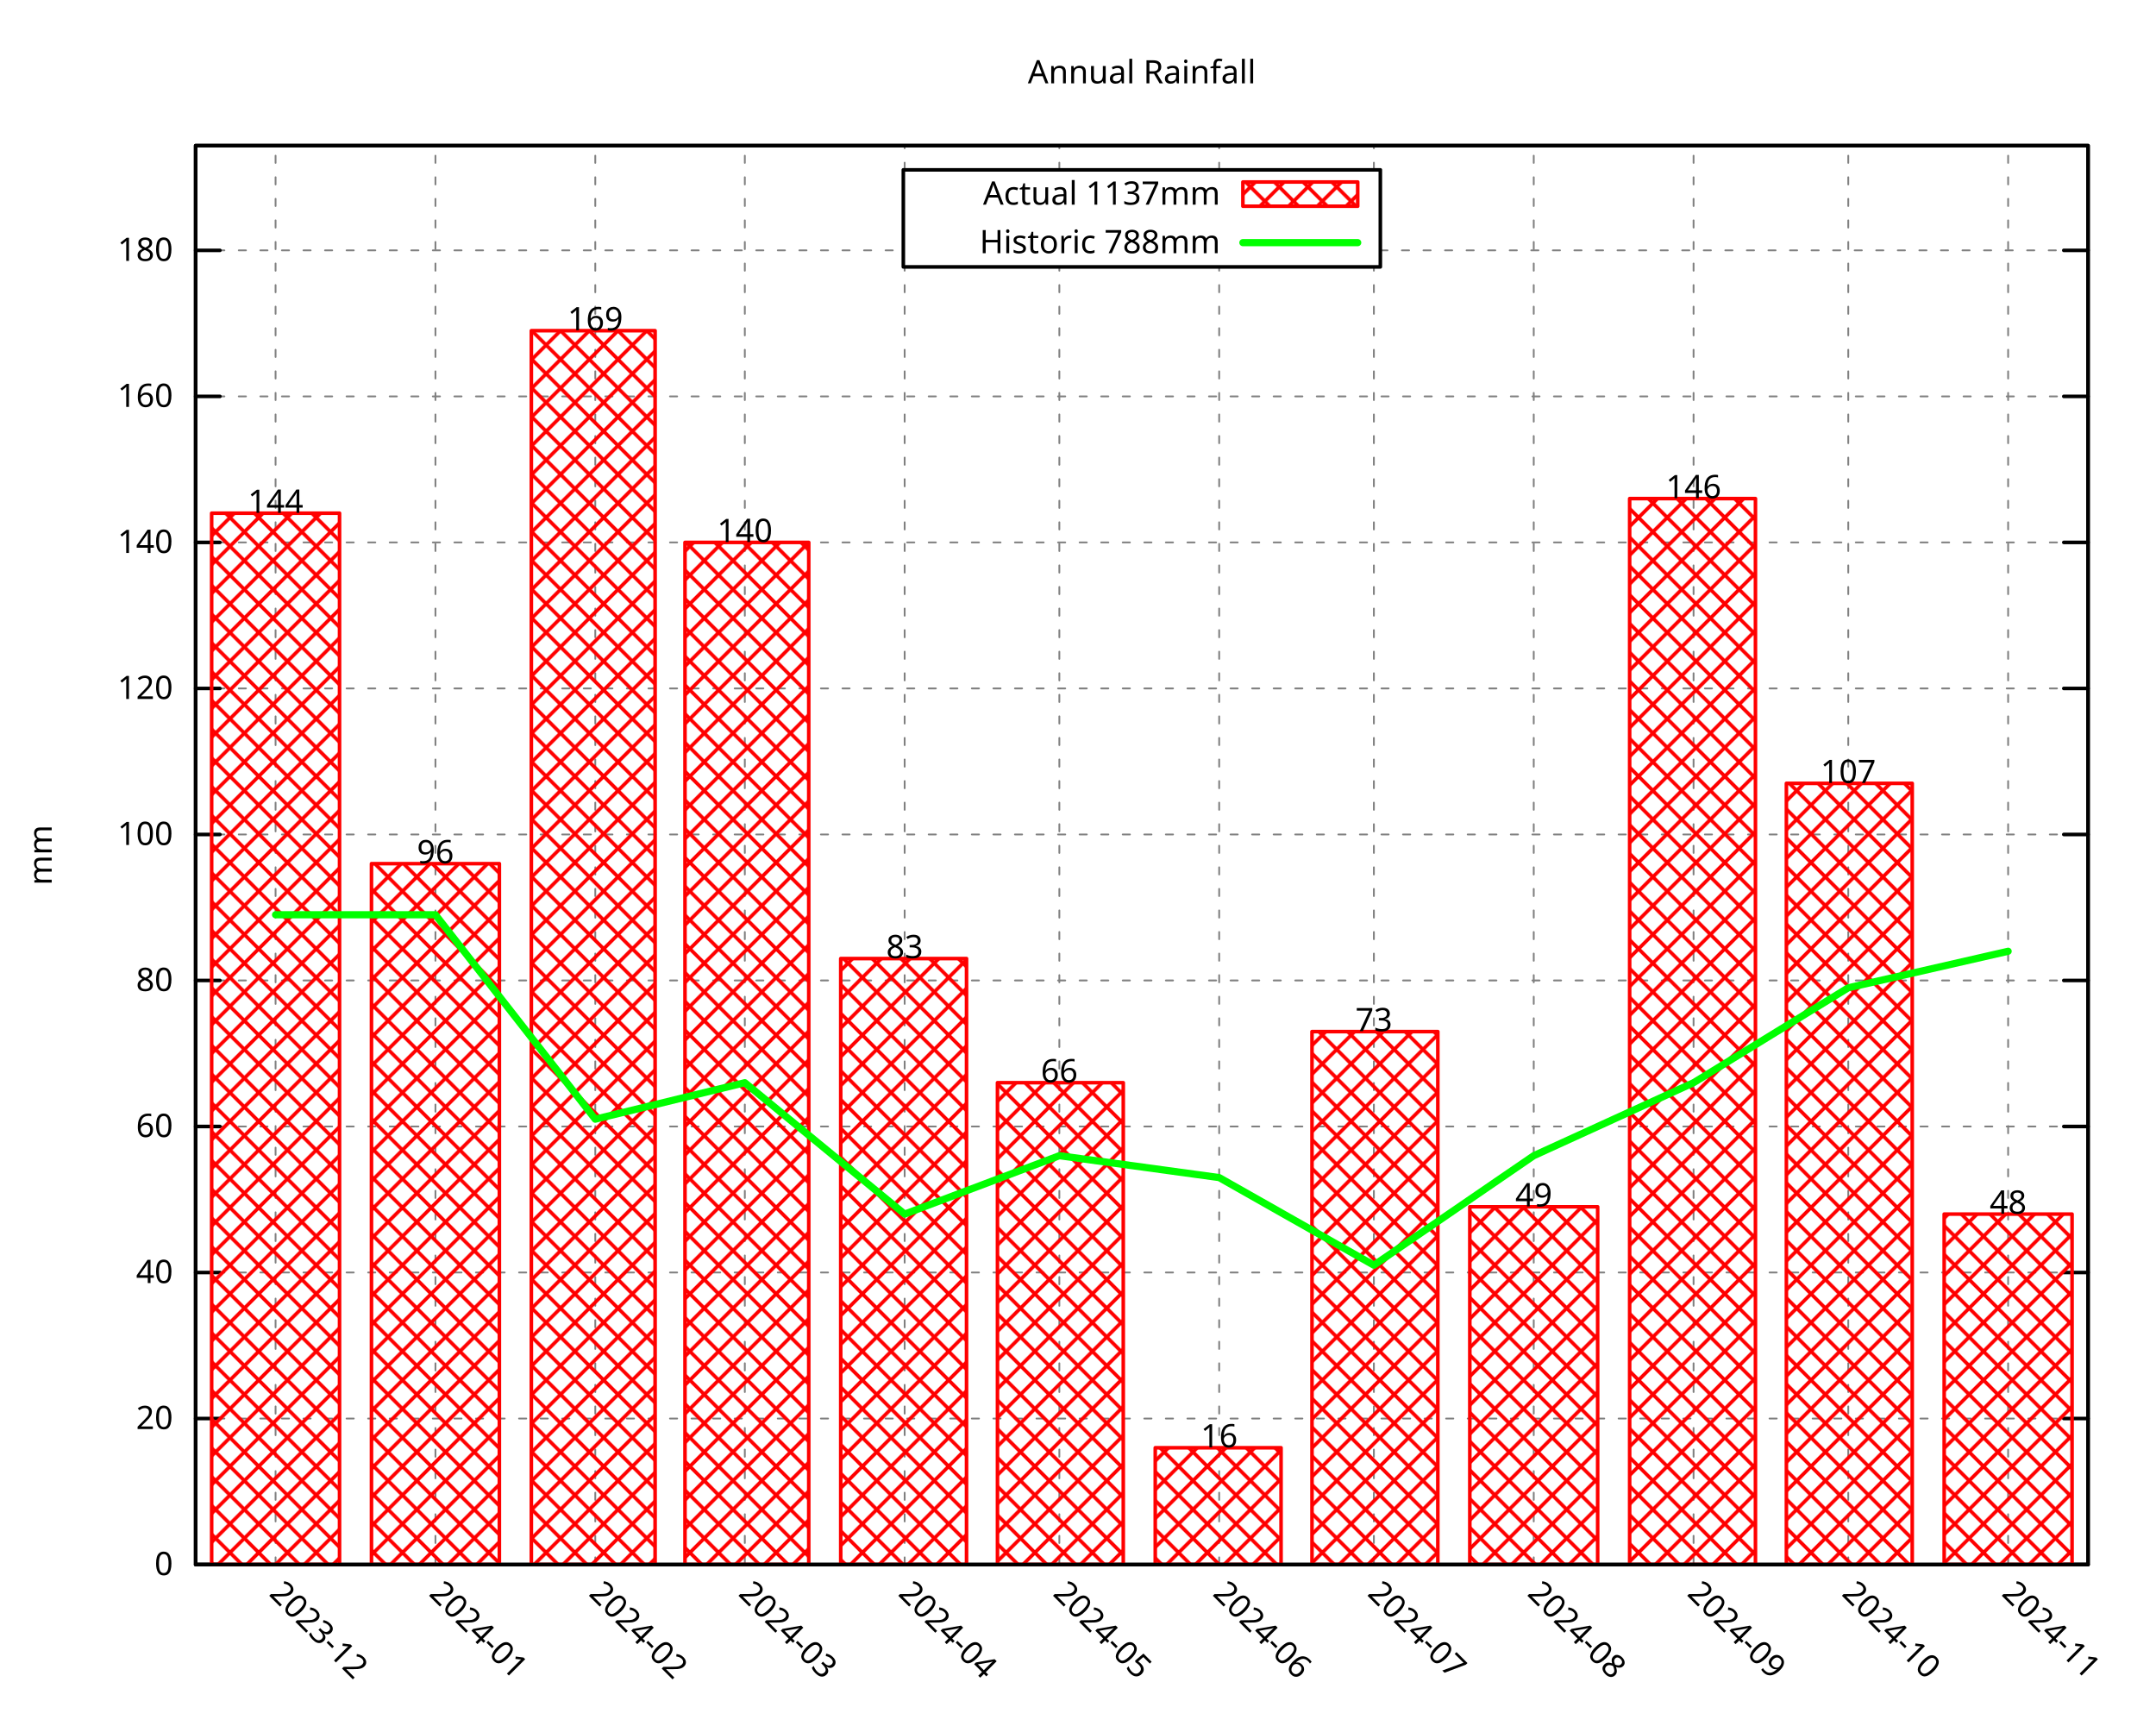
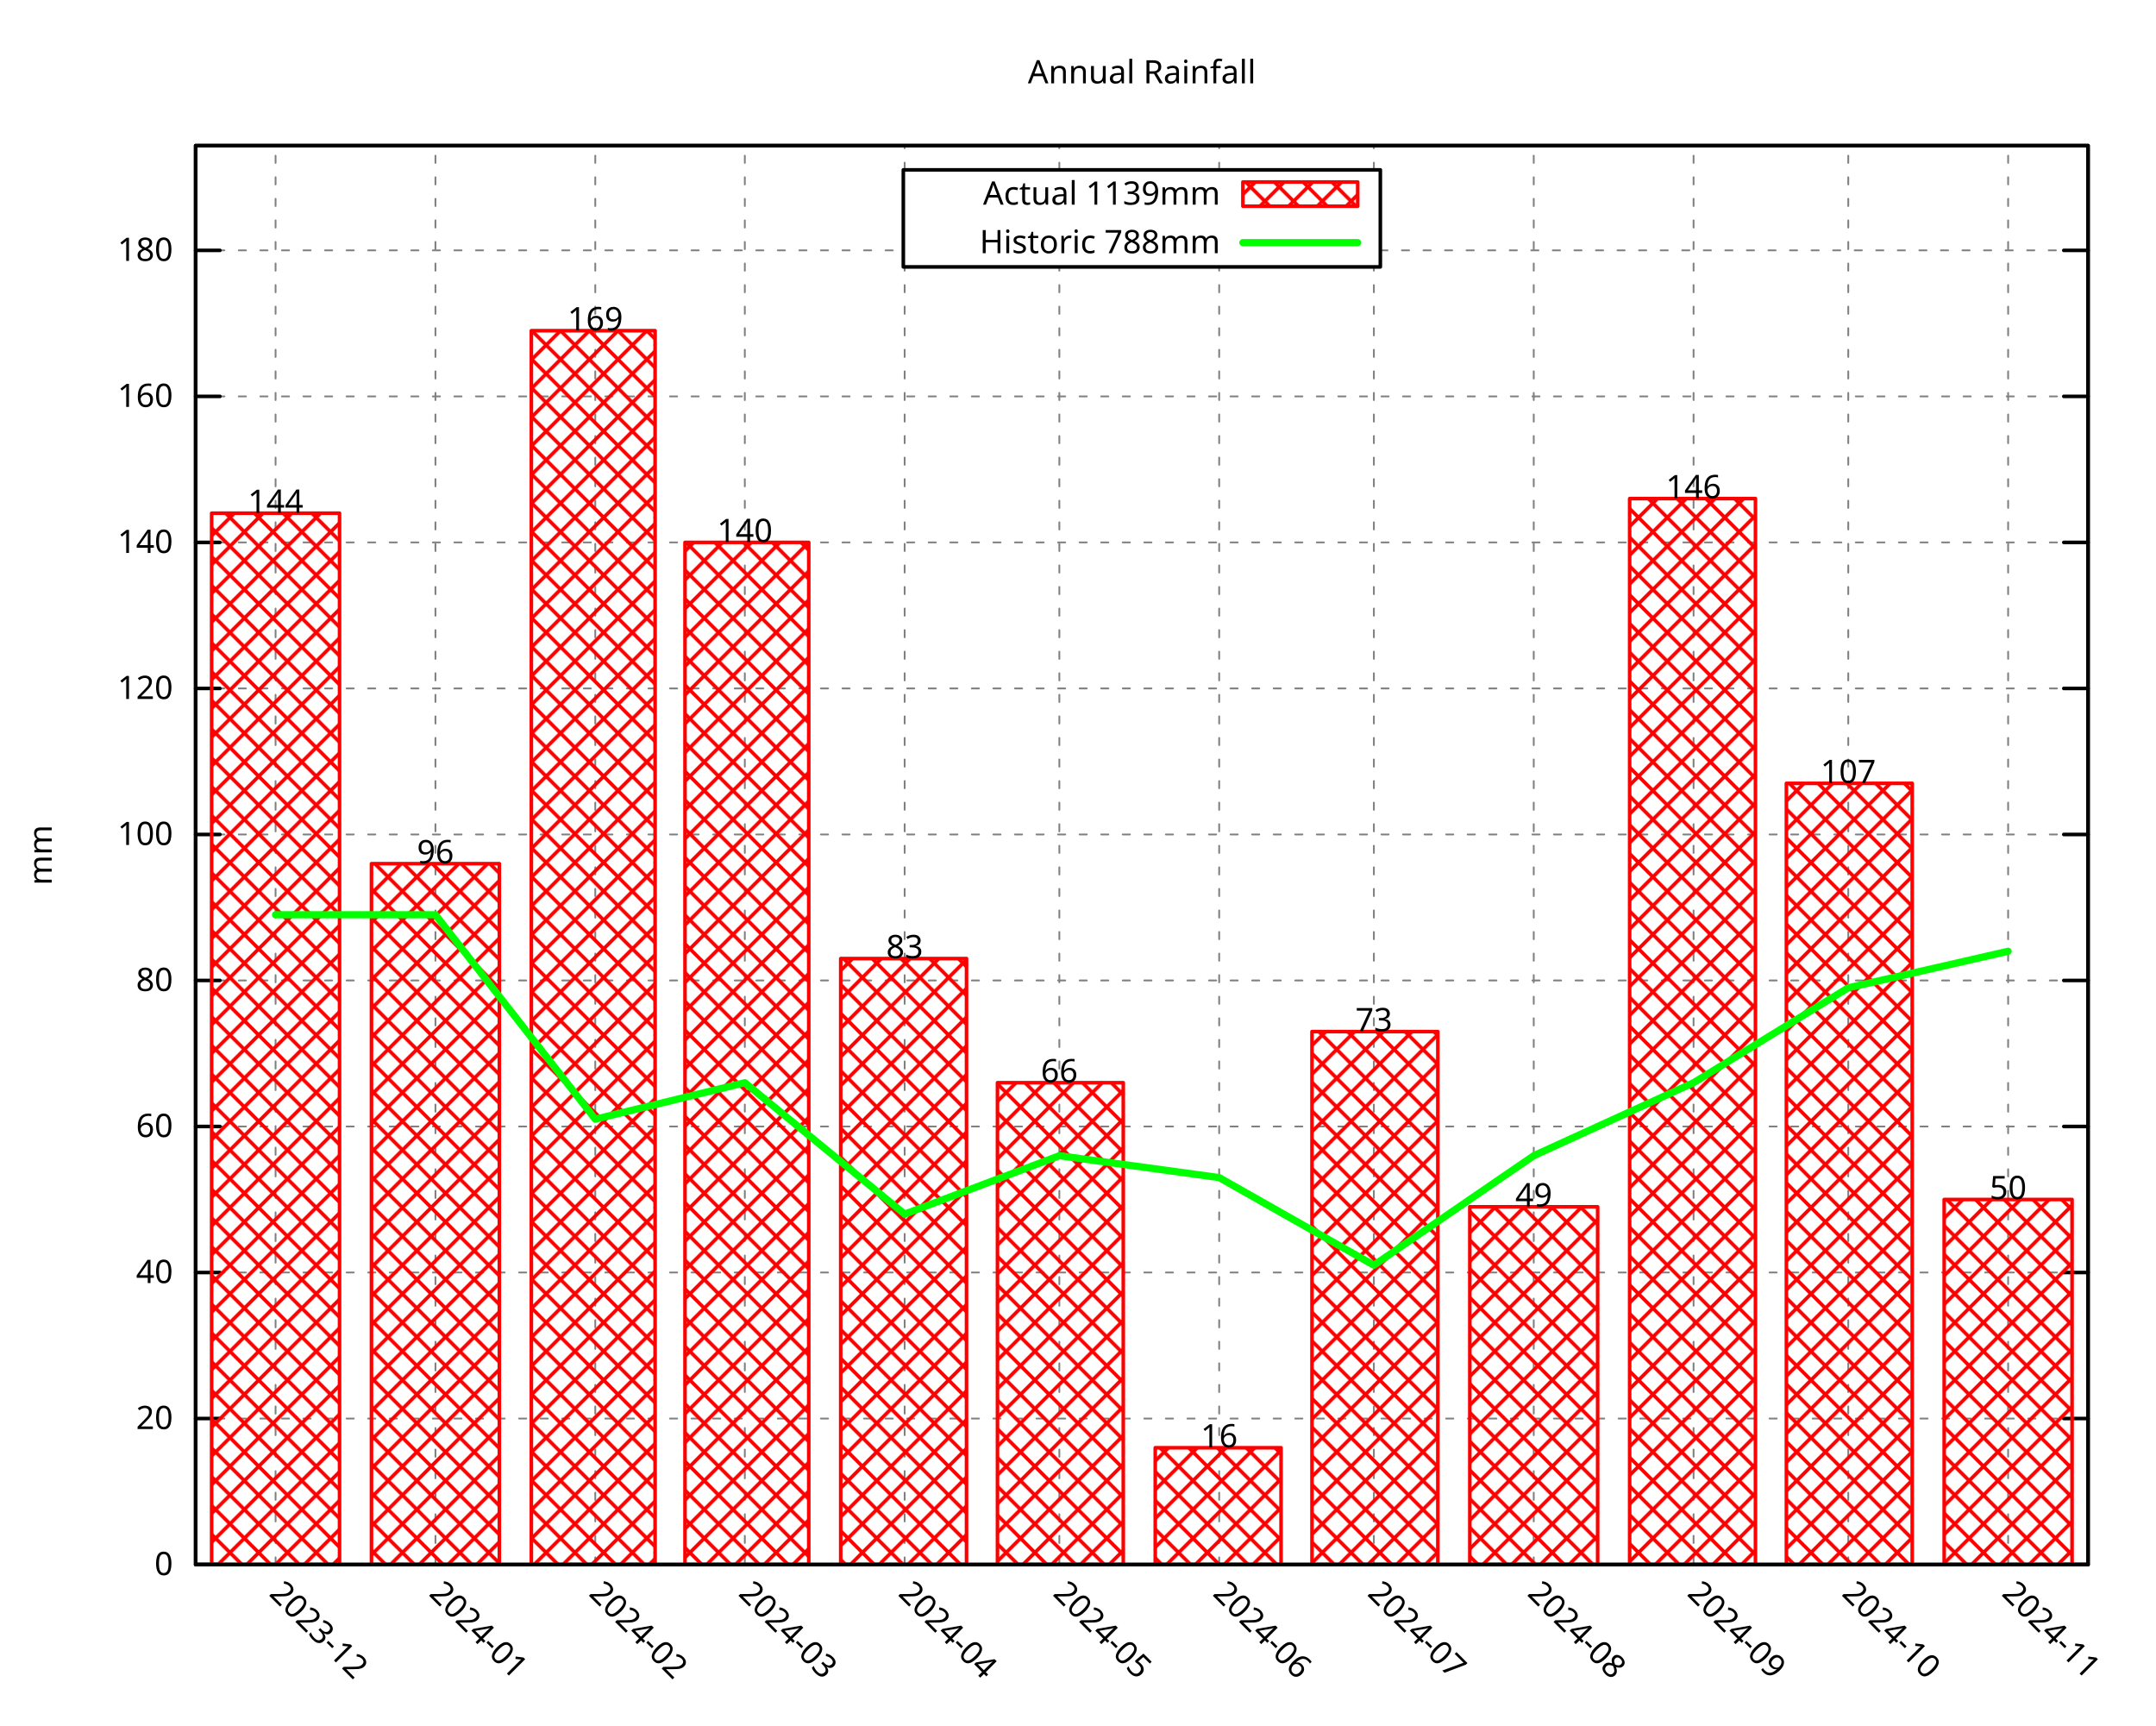
<svg xmlns="http://www.w3.org/2000/svg" xmlns:xlink="http://www.w3.org/1999/xlink" width="600" height="480" viewBox="0 0 600 480">
  <g id="gnuplot_canvas">
    <rect x="0" y="0" width="600" height="480" fill="none" />
    <defs>
      <circle id="gpDot" r="0.5" stroke-width="0.5" stroke="currentColor" />
      <path id="gpPt0" stroke-width="0.296" stroke="currentColor" d="M-1,0 h2 M0,-1 v2" />
      <path id="gpPt1" stroke-width="0.296" stroke="currentColor" d="M-1,-1 L1,1 M1,-1 L-1,1" />
      <path id="gpPt2" stroke-width="0.296" stroke="currentColor" d="M-1,0 L1,0 M0,-1 L0,1 M-1,-1 L1,1 M-1,1 L1,-1" />
      <rect id="gpPt3" stroke-width="0.296" stroke="currentColor" x="-1" y="-1" width="2" height="2" />
      <rect id="gpPt4" stroke-width="0.296" stroke="currentColor" fill="currentColor" x="-1" y="-1" width="2" height="2" />
      <circle id="gpPt5" stroke-width="0.296" stroke="currentColor" cx="0" cy="0" r="1" />
      <use xlink:href="#gpPt5" id="gpPt6" fill="currentColor" stroke="none" />
      <path id="gpPt7" stroke-width="0.296" stroke="currentColor" d="M0,-1.33 L-1.33,0.67 L1.33,0.67 z" />
      <use xlink:href="#gpPt7" id="gpPt8" fill="currentColor" stroke="none" />
      <use xlink:href="#gpPt7" id="gpPt9" stroke="currentColor" transform="rotate(180)" />
      <use xlink:href="#gpPt9" id="gpPt10" fill="currentColor" stroke="none" />
      <use xlink:href="#gpPt3" id="gpPt11" stroke="currentColor" transform="rotate(45)" />
      <use xlink:href="#gpPt11" id="gpPt12" fill="currentColor" stroke="none" />
      <path id="gpPt13" stroke-width="0.296" stroke="currentColor" d="M0,1.330 L1.265,0.411 L0.782,-1.067 L-0.782,-1.076 L-1.265,0.411 z" />
      <use xlink:href="#gpPt13" id="gpPt14" fill="currentColor" stroke="none" />
      <filter id="textbox" filterUnits="objectBoundingBox" x="0" y="0" height="1" width="1">
        <feFlood flood-color="white" flood-opacity="1" result="bgnd" />
        <feComposite in="SourceGraphic" in2="bgnd" operator="atop" />
      </filter>
      <filter id="greybox" filterUnits="objectBoundingBox" x="0" y="0" height="1" width="1">
        <feFlood flood-color="lightgrey" flood-opacity="1" result="grey" />
        <feComposite in="SourceGraphic" in2="grey" operator="atop" />
      </filter>
    </defs>
    <g fill="none" color="white" stroke="currentColor" stroke-width="1.00" stroke-linecap="round" stroke-linejoin="round">
</g>
    <g fill="none" color="black" stroke="currentColor" stroke-width="1.00" stroke-linecap="round" stroke-linejoin="round">
</g>
    <g fill="none" color="black" stroke="black" stroke-width="0.50" stroke-linecap="round" stroke-linejoin="round">
</g>
    <g fill="none" color="gray" stroke="currentColor" stroke-width="0.50" stroke-linecap="round" stroke-linejoin="round">
      <path stroke="gray" stroke-dasharray="2,4" class="gridline" d="M54.45,435.32 L581.09,435.32  " />
    </g>
    <g fill="none" color="gray" stroke="gray" stroke-width="1.00" stroke-linecap="round" stroke-linejoin="round">
</g>
    <g fill="none" color="black" stroke="currentColor" stroke-width="1.00" stroke-linecap="round" stroke-linejoin="round">
      <path stroke="black" d="M54.45,435.32 L61.20,435.32 M581.09,435.32 L574.34,435.32  " />
      <g transform="translate(48.15,438.25)" stroke="none" fill="black" font-family="Droid Sans" font-size="9.00" text-anchor="end">
        <text>
          <tspan font-family="Droid Sans"> 0</tspan>
        </text>
      </g>
    </g>
    <g fill="none" color="black" stroke="currentColor" stroke-width="1.00" stroke-linecap="round" stroke-linejoin="round">
</g>
    <g fill="none" color="black" stroke="black" stroke-width="0.50" stroke-linecap="round" stroke-linejoin="round">
</g>
    <g fill="none" color="gray" stroke="currentColor" stroke-width="0.50" stroke-linecap="round" stroke-linejoin="round">
      <path stroke="gray" stroke-dasharray="2,4" class="gridline" d="M54.45,394.69 L581.09,394.69  " />
    </g>
    <g fill="none" color="gray" stroke="gray" stroke-width="1.00" stroke-linecap="round" stroke-linejoin="round">
</g>
    <g fill="none" color="black" stroke="currentColor" stroke-width="1.00" stroke-linecap="round" stroke-linejoin="round">
      <path stroke="black" d="M54.45,394.69 L61.20,394.69 M581.09,394.69 L574.34,394.69  " />
      <g transform="translate(48.15,397.62)" stroke="none" fill="black" font-family="Droid Sans" font-size="9.00" text-anchor="end">
        <text>
          <tspan font-family="Droid Sans"> 20</tspan>
        </text>
      </g>
    </g>
    <g fill="none" color="black" stroke="currentColor" stroke-width="1.00" stroke-linecap="round" stroke-linejoin="round">
</g>
    <g fill="none" color="black" stroke="black" stroke-width="0.50" stroke-linecap="round" stroke-linejoin="round">
</g>
    <g fill="none" color="gray" stroke="currentColor" stroke-width="0.50" stroke-linecap="round" stroke-linejoin="round">
      <path stroke="gray" stroke-dasharray="2,4" class="gridline" d="M54.45,354.06 L581.09,354.06  " />
    </g>
    <g fill="none" color="gray" stroke="gray" stroke-width="1.00" stroke-linecap="round" stroke-linejoin="round">
</g>
    <g fill="none" color="black" stroke="currentColor" stroke-width="1.00" stroke-linecap="round" stroke-linejoin="round">
      <path stroke="black" d="M54.45,354.06 L61.20,354.06 M581.09,354.06 L574.34,354.06  " />
      <g transform="translate(48.15,356.99)" stroke="none" fill="black" font-family="Droid Sans" font-size="9.00" text-anchor="end">
        <text>
          <tspan font-family="Droid Sans"> 40</tspan>
        </text>
      </g>
    </g>
    <g fill="none" color="black" stroke="currentColor" stroke-width="1.00" stroke-linecap="round" stroke-linejoin="round">
</g>
    <g fill="none" color="black" stroke="black" stroke-width="0.50" stroke-linecap="round" stroke-linejoin="round">
</g>
    <g fill="none" color="gray" stroke="currentColor" stroke-width="0.50" stroke-linecap="round" stroke-linejoin="round">
      <path stroke="gray" stroke-dasharray="2,4" class="gridline" d="M54.45,313.43 L581.09,313.43  " />
    </g>
    <g fill="none" color="gray" stroke="gray" stroke-width="1.00" stroke-linecap="round" stroke-linejoin="round">
</g>
    <g fill="none" color="black" stroke="currentColor" stroke-width="1.00" stroke-linecap="round" stroke-linejoin="round">
      <path stroke="black" d="M54.45,313.43 L61.20,313.43 M581.09,313.43 L574.34,313.43  " />
      <g transform="translate(48.15,316.36)" stroke="none" fill="black" font-family="Droid Sans" font-size="9.00" text-anchor="end">
        <text>
          <tspan font-family="Droid Sans"> 60</tspan>
        </text>
      </g>
    </g>
    <g fill="none" color="black" stroke="currentColor" stroke-width="1.00" stroke-linecap="round" stroke-linejoin="round">
</g>
    <g fill="none" color="black" stroke="black" stroke-width="0.50" stroke-linecap="round" stroke-linejoin="round">
</g>
    <g fill="none" color="gray" stroke="currentColor" stroke-width="0.50" stroke-linecap="round" stroke-linejoin="round">
      <path stroke="gray" stroke-dasharray="2,4" class="gridline" d="M54.45,272.80 L581.09,272.80  " />
    </g>
    <g fill="none" color="gray" stroke="gray" stroke-width="1.00" stroke-linecap="round" stroke-linejoin="round">
</g>
    <g fill="none" color="black" stroke="currentColor" stroke-width="1.00" stroke-linecap="round" stroke-linejoin="round">
      <path stroke="black" d="M54.45,272.80 L61.20,272.80 M581.09,272.80 L574.34,272.80  " />
      <g transform="translate(48.15,275.73)" stroke="none" fill="black" font-family="Droid Sans" font-size="9.00" text-anchor="end">
        <text>
          <tspan font-family="Droid Sans"> 80</tspan>
        </text>
      </g>
    </g>
    <g fill="none" color="black" stroke="currentColor" stroke-width="1.00" stroke-linecap="round" stroke-linejoin="round">
</g>
    <g fill="none" color="black" stroke="black" stroke-width="0.50" stroke-linecap="round" stroke-linejoin="round">
</g>
    <g fill="none" color="gray" stroke="currentColor" stroke-width="0.50" stroke-linecap="round" stroke-linejoin="round">
      <path stroke="gray" stroke-dasharray="2,4" class="gridline" d="M54.45,232.18 L581.09,232.18  " />
    </g>
    <g fill="none" color="gray" stroke="gray" stroke-width="1.00" stroke-linecap="round" stroke-linejoin="round">
</g>
    <g fill="none" color="black" stroke="currentColor" stroke-width="1.00" stroke-linecap="round" stroke-linejoin="round">
      <path stroke="black" d="M54.45,232.18 L61.20,232.18 M581.09,232.18 L574.34,232.18  " />
      <g transform="translate(48.15,235.11)" stroke="none" fill="black" font-family="Droid Sans" font-size="9.00" text-anchor="end">
        <text>
          <tspan font-family="Droid Sans"> 100</tspan>
        </text>
      </g>
    </g>
    <g fill="none" color="black" stroke="currentColor" stroke-width="1.00" stroke-linecap="round" stroke-linejoin="round">
</g>
    <g fill="none" color="black" stroke="black" stroke-width="0.50" stroke-linecap="round" stroke-linejoin="round">
</g>
    <g fill="none" color="gray" stroke="currentColor" stroke-width="0.50" stroke-linecap="round" stroke-linejoin="round">
      <path stroke="gray" stroke-dasharray="2,4" class="gridline" d="M54.45,191.55 L581.09,191.55  " />
    </g>
    <g fill="none" color="gray" stroke="gray" stroke-width="1.00" stroke-linecap="round" stroke-linejoin="round">
</g>
    <g fill="none" color="black" stroke="currentColor" stroke-width="1.00" stroke-linecap="round" stroke-linejoin="round">
      <path stroke="black" d="M54.45,191.55 L61.20,191.55 M581.09,191.55 L574.34,191.55  " />
      <g transform="translate(48.15,194.48)" stroke="none" fill="black" font-family="Droid Sans" font-size="9.00" text-anchor="end">
        <text>
          <tspan font-family="Droid Sans"> 120</tspan>
        </text>
      </g>
    </g>
    <g fill="none" color="black" stroke="currentColor" stroke-width="1.00" stroke-linecap="round" stroke-linejoin="round">
</g>
    <g fill="none" color="black" stroke="black" stroke-width="0.50" stroke-linecap="round" stroke-linejoin="round">
</g>
    <g fill="none" color="gray" stroke="currentColor" stroke-width="0.50" stroke-linecap="round" stroke-linejoin="round">
      <path stroke="gray" stroke-dasharray="2,4" class="gridline" d="M54.45,150.92 L581.09,150.92  " />
    </g>
    <g fill="none" color="gray" stroke="gray" stroke-width="1.00" stroke-linecap="round" stroke-linejoin="round">
</g>
    <g fill="none" color="black" stroke="currentColor" stroke-width="1.00" stroke-linecap="round" stroke-linejoin="round">
      <path stroke="black" d="M54.45,150.92 L61.20,150.92 M581.09,150.92 L574.34,150.92  " />
      <g transform="translate(48.15,153.85)" stroke="none" fill="black" font-family="Droid Sans" font-size="9.00" text-anchor="end">
        <text>
          <tspan font-family="Droid Sans"> 140</tspan>
        </text>
      </g>
    </g>
    <g fill="none" color="black" stroke="currentColor" stroke-width="1.00" stroke-linecap="round" stroke-linejoin="round">
</g>
    <g fill="none" color="black" stroke="black" stroke-width="0.50" stroke-linecap="round" stroke-linejoin="round">
</g>
    <g fill="none" color="gray" stroke="currentColor" stroke-width="0.50" stroke-linecap="round" stroke-linejoin="round">
      <path stroke="gray" stroke-dasharray="2,4" class="gridline" d="M54.45,110.29 L581.09,110.29  " />
    </g>
    <g fill="none" color="gray" stroke="gray" stroke-width="1.00" stroke-linecap="round" stroke-linejoin="round">
</g>
    <g fill="none" color="black" stroke="currentColor" stroke-width="1.00" stroke-linecap="round" stroke-linejoin="round">
      <path stroke="black" d="M54.45,110.29 L61.20,110.29 M581.09,110.29 L574.34,110.29  " />
      <g transform="translate(48.15,113.22)" stroke="none" fill="black" font-family="Droid Sans" font-size="9.00" text-anchor="end">
        <text>
          <tspan font-family="Droid Sans"> 160</tspan>
        </text>
      </g>
    </g>
    <g fill="none" color="black" stroke="currentColor" stroke-width="1.00" stroke-linecap="round" stroke-linejoin="round">
</g>
    <g fill="none" color="black" stroke="black" stroke-width="0.50" stroke-linecap="round" stroke-linejoin="round">
</g>
    <g fill="none" color="gray" stroke="currentColor" stroke-width="0.50" stroke-linecap="round" stroke-linejoin="round">
      <path stroke="gray" stroke-dasharray="2,4" class="gridline" d="M54.45,69.66 L251.39,69.66 M384.14,69.66 L581.09,69.66  " />
    </g>
    <g fill="none" color="gray" stroke="gray" stroke-width="1.00" stroke-linecap="round" stroke-linejoin="round">
</g>
    <g fill="none" color="black" stroke="currentColor" stroke-width="1.00" stroke-linecap="round" stroke-linejoin="round">
      <path stroke="black" d="M54.45,69.66 L61.20,69.66 M581.09,69.66 L574.34,69.66  " />
      <g transform="translate(48.15,72.59)" stroke="none" fill="black" font-family="Droid Sans" font-size="9.00" text-anchor="end">
        <text>
          <tspan font-family="Droid Sans"> 180</tspan>
        </text>
      </g>
    </g>
    <g fill="none" color="black" stroke="currentColor" stroke-width="1.00" stroke-linecap="round" stroke-linejoin="round">
</g>
    <g fill="none" color="black" stroke="black" stroke-width="0.50" stroke-linecap="round" stroke-linejoin="round">
</g>
    <g fill="none" color="gray" stroke="currentColor" stroke-width="0.50" stroke-linecap="round" stroke-linejoin="round">
      <path stroke="gray" stroke-dasharray="2,4" class="gridline" d="M76.69,435.32 L76.69,40.51  " />
    </g>
    <g fill="none" color="gray" stroke="gray" stroke-width="1.00" stroke-linecap="round" stroke-linejoin="round">
</g>
    <g fill="none" color="black" stroke="currentColor" stroke-width="1.00" stroke-linecap="round" stroke-linejoin="round">
      <path stroke="black" d="M76.69,435.32 M76.69,40.51  " />
      <g transform="translate(74.62,443.69) rotate(45.00)" stroke="none" fill="black" font-family="Droid Sans" font-size="9.00" text-anchor="start">
        <text>
          <tspan font-family="Droid Sans">2023-12</tspan>
        </text>
      </g>
    </g>
    <g fill="none" color="black" stroke="currentColor" stroke-width="1.00" stroke-linecap="round" stroke-linejoin="round">
</g>
    <g fill="none" color="black" stroke="black" stroke-width="0.50" stroke-linecap="round" stroke-linejoin="round">
</g>
    <g fill="none" color="gray" stroke="currentColor" stroke-width="0.50" stroke-linecap="round" stroke-linejoin="round">
      <path stroke="gray" stroke-dasharray="2,4" class="gridline" d="M121.18,435.32 L121.18,40.51  " />
    </g>
    <g fill="none" color="gray" stroke="gray" stroke-width="1.00" stroke-linecap="round" stroke-linejoin="round">
</g>
    <g fill="none" color="black" stroke="currentColor" stroke-width="1.00" stroke-linecap="round" stroke-linejoin="round">
      <path stroke="black" d="M121.18,435.32 M121.18,40.51  " />
      <g transform="translate(119.11,443.69) rotate(45.00)" stroke="none" fill="black" font-family="Droid Sans" font-size="9.00" text-anchor="start">
        <text>
          <tspan font-family="Droid Sans">2024-01</tspan>
        </text>
      </g>
    </g>
    <g fill="none" color="black" stroke="currentColor" stroke-width="1.00" stroke-linecap="round" stroke-linejoin="round">
</g>
    <g fill="none" color="black" stroke="black" stroke-width="0.50" stroke-linecap="round" stroke-linejoin="round">
</g>
    <g fill="none" color="gray" stroke="currentColor" stroke-width="0.50" stroke-linecap="round" stroke-linejoin="round">
      <path stroke="gray" stroke-dasharray="2,4" class="gridline" d="M165.66,435.32 L165.66,40.51  " />
    </g>
    <g fill="none" color="gray" stroke="gray" stroke-width="1.00" stroke-linecap="round" stroke-linejoin="round">
</g>
    <g fill="none" color="black" stroke="currentColor" stroke-width="1.00" stroke-linecap="round" stroke-linejoin="round">
      <path stroke="black" d="M165.66,435.32 M165.66,40.51  " />
      <g transform="translate(163.59,443.69) rotate(45.00)" stroke="none" fill="black" font-family="Droid Sans" font-size="9.00" text-anchor="start">
        <text>
          <tspan font-family="Droid Sans">2024-02</tspan>
        </text>
      </g>
    </g>
    <g fill="none" color="black" stroke="currentColor" stroke-width="1.00" stroke-linecap="round" stroke-linejoin="round">
</g>
    <g fill="none" color="black" stroke="black" stroke-width="0.50" stroke-linecap="round" stroke-linejoin="round">
</g>
    <g fill="none" color="gray" stroke="currentColor" stroke-width="0.50" stroke-linecap="round" stroke-linejoin="round">
      <path stroke="gray" stroke-dasharray="2,4" class="gridline" d="M207.28,435.32 L207.28,40.51  " />
    </g>
    <g fill="none" color="gray" stroke="gray" stroke-width="1.00" stroke-linecap="round" stroke-linejoin="round">
</g>
    <g fill="none" color="black" stroke="currentColor" stroke-width="1.00" stroke-linecap="round" stroke-linejoin="round">
      <path stroke="black" d="M207.28,435.32 M207.28,40.51  " />
      <g transform="translate(205.21,443.69) rotate(45.00)" stroke="none" fill="black" font-family="Droid Sans" font-size="9.00" text-anchor="start">
        <text>
          <tspan font-family="Droid Sans">2024-03</tspan>
        </text>
      </g>
    </g>
    <g fill="none" color="black" stroke="currentColor" stroke-width="1.00" stroke-linecap="round" stroke-linejoin="round">
</g>
    <g fill="none" color="black" stroke="black" stroke-width="0.50" stroke-linecap="round" stroke-linejoin="round">
</g>
    <g fill="none" color="gray" stroke="currentColor" stroke-width="0.50" stroke-linecap="round" stroke-linejoin="round">
      <path stroke="gray" stroke-dasharray="2,4" class="gridline" d="M251.76,435.32 L251.76,74.26 M251.76,47.26 L251.76,40.51  " />
    </g>
    <g fill="none" color="gray" stroke="gray" stroke-width="1.00" stroke-linecap="round" stroke-linejoin="round">
</g>
    <g fill="none" color="black" stroke="currentColor" stroke-width="1.00" stroke-linecap="round" stroke-linejoin="round">
      <path stroke="black" d="M251.76,435.32 M251.76,40.51  " />
      <g transform="translate(249.69,443.69) rotate(45.00)" stroke="none" fill="black" font-family="Droid Sans" font-size="9.00" text-anchor="start">
        <text>
          <tspan font-family="Droid Sans">2024-04</tspan>
        </text>
      </g>
    </g>
    <g fill="none" color="black" stroke="currentColor" stroke-width="1.00" stroke-linecap="round" stroke-linejoin="round">
</g>
    <g fill="none" color="black" stroke="black" stroke-width="0.50" stroke-linecap="round" stroke-linejoin="round">
</g>
    <g fill="none" color="gray" stroke="currentColor" stroke-width="0.50" stroke-linecap="round" stroke-linejoin="round">
      <path stroke="gray" stroke-dasharray="2,4" class="gridline" d="M294.81,435.32 L294.81,74.26 M294.81,47.26 L294.81,40.51  " />
    </g>
    <g fill="none" color="gray" stroke="gray" stroke-width="1.00" stroke-linecap="round" stroke-linejoin="round">
</g>
    <g fill="none" color="black" stroke="currentColor" stroke-width="1.00" stroke-linecap="round" stroke-linejoin="round">
      <path stroke="black" d="M294.81,435.32 M294.81,40.51  " />
      <g transform="translate(292.74,443.69) rotate(45.00)" stroke="none" fill="black" font-family="Droid Sans" font-size="9.00" text-anchor="start">
        <text>
          <tspan font-family="Droid Sans">2024-05</tspan>
        </text>
      </g>
    </g>
    <g fill="none" color="black" stroke="currentColor" stroke-width="1.00" stroke-linecap="round" stroke-linejoin="round">
</g>
    <g fill="none" color="black" stroke="black" stroke-width="0.50" stroke-linecap="round" stroke-linejoin="round">
</g>
    <g fill="none" color="gray" stroke="currentColor" stroke-width="0.50" stroke-linecap="round" stroke-linejoin="round">
      <path stroke="gray" stroke-dasharray="2,4" class="gridline" d="M339.29,435.32 L339.29,74.26 M339.29,47.26 L339.29,40.51  " />
    </g>
    <g fill="none" color="gray" stroke="gray" stroke-width="1.00" stroke-linecap="round" stroke-linejoin="round">
</g>
    <g fill="none" color="black" stroke="currentColor" stroke-width="1.00" stroke-linecap="round" stroke-linejoin="round">
      <path stroke="black" d="M339.29,435.32 M339.29,40.51  " />
      <g transform="translate(337.22,443.69) rotate(45.00)" stroke="none" fill="black" font-family="Droid Sans" font-size="9.00" text-anchor="start">
        <text>
          <tspan font-family="Droid Sans">2024-06</tspan>
        </text>
      </g>
    </g>
    <g fill="none" color="black" stroke="currentColor" stroke-width="1.00" stroke-linecap="round" stroke-linejoin="round">
</g>
    <g fill="none" color="black" stroke="black" stroke-width="0.50" stroke-linecap="round" stroke-linejoin="round">
</g>
    <g fill="none" color="gray" stroke="currentColor" stroke-width="0.50" stroke-linecap="round" stroke-linejoin="round">
      <path stroke="gray" stroke-dasharray="2,4" class="gridline" d="M382.34,435.32 L382.34,74.26 M382.34,47.26 L382.34,40.51  " />
    </g>
    <g fill="none" color="gray" stroke="gray" stroke-width="1.00" stroke-linecap="round" stroke-linejoin="round">
</g>
    <g fill="none" color="black" stroke="currentColor" stroke-width="1.00" stroke-linecap="round" stroke-linejoin="round">
      <path stroke="black" d="M382.34,435.32 M382.34,40.51  " />
      <g transform="translate(380.27,443.69) rotate(45.00)" stroke="none" fill="black" font-family="Droid Sans" font-size="9.00" text-anchor="start">
        <text>
          <tspan font-family="Droid Sans">2024-07</tspan>
        </text>
      </g>
    </g>
    <g fill="none" color="black" stroke="currentColor" stroke-width="1.00" stroke-linecap="round" stroke-linejoin="round">
</g>
    <g fill="none" color="black" stroke="black" stroke-width="0.50" stroke-linecap="round" stroke-linejoin="round">
</g>
    <g fill="none" color="gray" stroke="currentColor" stroke-width="0.50" stroke-linecap="round" stroke-linejoin="round">
      <path stroke="gray" stroke-dasharray="2,4" class="gridline" d="M426.83,435.32 L426.83,40.51  " />
    </g>
    <g fill="none" color="gray" stroke="gray" stroke-width="1.00" stroke-linecap="round" stroke-linejoin="round">
</g>
    <g fill="none" color="black" stroke="currentColor" stroke-width="1.00" stroke-linecap="round" stroke-linejoin="round">
      <path stroke="black" d="M426.83,435.32 M426.83,40.51  " />
      <g transform="translate(424.76,443.69) rotate(45.00)" stroke="none" fill="black" font-family="Droid Sans" font-size="9.00" text-anchor="start">
        <text>
          <tspan font-family="Droid Sans">2024-08</tspan>
        </text>
      </g>
    </g>
    <g fill="none" color="black" stroke="currentColor" stroke-width="1.00" stroke-linecap="round" stroke-linejoin="round">
</g>
    <g fill="none" color="black" stroke="black" stroke-width="0.50" stroke-linecap="round" stroke-linejoin="round">
</g>
    <g fill="none" color="gray" stroke="currentColor" stroke-width="0.50" stroke-linecap="round" stroke-linejoin="round">
      <path stroke="gray" stroke-dasharray="2,4" class="gridline" d="M471.31,435.32 L471.31,40.51  " />
    </g>
    <g fill="none" color="gray" stroke="gray" stroke-width="1.00" stroke-linecap="round" stroke-linejoin="round">
</g>
    <g fill="none" color="black" stroke="currentColor" stroke-width="1.00" stroke-linecap="round" stroke-linejoin="round">
      <path stroke="black" d="M471.31,435.32 M471.31,40.51  " />
      <g transform="translate(469.24,443.69) rotate(45.00)" stroke="none" fill="black" font-family="Droid Sans" font-size="9.00" text-anchor="start">
        <text>
          <tspan font-family="Droid Sans">2024-09</tspan>
        </text>
      </g>
    </g>
    <g fill="none" color="black" stroke="currentColor" stroke-width="1.00" stroke-linecap="round" stroke-linejoin="round">
</g>
    <g fill="none" color="black" stroke="black" stroke-width="0.50" stroke-linecap="round" stroke-linejoin="round">
</g>
    <g fill="none" color="gray" stroke="currentColor" stroke-width="0.50" stroke-linecap="round" stroke-linejoin="round">
      <path stroke="gray" stroke-dasharray="2,4" class="gridline" d="M514.36,435.32 L514.36,40.51  " />
    </g>
    <g fill="none" color="gray" stroke="gray" stroke-width="1.00" stroke-linecap="round" stroke-linejoin="round">
</g>
    <g fill="none" color="black" stroke="currentColor" stroke-width="1.00" stroke-linecap="round" stroke-linejoin="round">
      <path stroke="black" d="M514.36,435.32 M514.36,40.51  " />
      <g transform="translate(512.29,443.69) rotate(45.00)" stroke="none" fill="black" font-family="Droid Sans" font-size="9.00" text-anchor="start">
        <text>
          <tspan font-family="Droid Sans">2024-10</tspan>
        </text>
      </g>
    </g>
    <g fill="none" color="black" stroke="currentColor" stroke-width="1.00" stroke-linecap="round" stroke-linejoin="round">
</g>
    <g fill="none" color="black" stroke="black" stroke-width="0.50" stroke-linecap="round" stroke-linejoin="round">
</g>
    <g fill="none" color="gray" stroke="currentColor" stroke-width="0.50" stroke-linecap="round" stroke-linejoin="round">
      <path stroke="gray" stroke-dasharray="2,4" class="gridline" d="M558.85,435.32 L558.85,40.51  " />
    </g>
    <g fill="none" color="gray" stroke="gray" stroke-width="1.00" stroke-linecap="round" stroke-linejoin="round">
</g>
    <g fill="none" color="black" stroke="currentColor" stroke-width="1.00" stroke-linecap="round" stroke-linejoin="round">
      <path stroke="black" d="M558.85,435.32 M558.85,40.51  " />
      <g transform="translate(556.78,443.69) rotate(45.00)" stroke="none" fill="black" font-family="Droid Sans" font-size="9.00" text-anchor="start">
        <text>
          <tspan font-family="Droid Sans">2024-11</tspan>
        </text>
      </g>
    </g>
    <g fill="none" color="black" stroke="currentColor" stroke-width="1.00" stroke-linecap="round" stroke-linejoin="round">
</g>
    <g fill="none" color="black" stroke="currentColor" stroke-width="1.00" stroke-linecap="round" stroke-linejoin="round">
      <path stroke="black" d="M54.45,40.51 L54.45,435.32 L581.09,435.32 L581.09,40.51 L54.45,40.51 Z  " />
    </g>
    <g fill="none" color="black" stroke="currentColor" stroke-width="1.00" stroke-linecap="round" stroke-linejoin="round">
</g>
    <g fill="none" color="black" stroke="currentColor" stroke-width="1.00" stroke-linecap="round" stroke-linejoin="round">
      <path stroke="black" d="M251.39,74.26 L251.39,47.26 L384.14,47.26 L384.14,74.26 L251.39,74.26 Z  " />
    </g>
    <g id="gnuplot_plot_1">
      <g fill="none" color="black" stroke="currentColor" stroke-width="1.00" stroke-linecap="round" stroke-linejoin="round">
        <g transform="translate(339.59,56.94)" stroke="none" fill="black" font-family="Droid Sans" font-size="9.00" text-anchor="end">
          <text>
-             <tspan font-family="Droid Sans">Actual 1137mm</tspan>
+             <tspan font-family="Droid Sans">Actual 1139mm</tspan>
          </text>
        </g>
      </g>
      <g fill="none" color="black" stroke="currentColor" stroke-width="1.00" stroke-linecap="round" stroke-linejoin="round">
        <defs>
          <pattern id="gpPat1" patternUnits="userSpaceOnUse" x="0" y="0" width="8" height="8">
            <path style="fill:none; stroke:rgb(255,0,0)" d="M0,0 L8,8 M0,8 L8,0" />
          </pattern>
        </defs>
        <g stroke="none" shape-rendering="crispEdges">
          <polygon fill="url(#gpPat1)" points="345.89,57.38 377.84,57.38 377.84,50.63 345.89,50.63 " />
        </g>
        <path stroke="rgb(255,   0,   0)" d="M345.89,57.38 L377.84,57.38 L377.84,50.64 L345.89,50.64 L345.89,57.38 Z  " />
      </g>
      <g fill="none" color="black" stroke="currentColor" stroke-width="1.00" stroke-linecap="round" stroke-linejoin="round">
        <defs>
          <pattern id="gpPat2" patternUnits="userSpaceOnUse" x="0" y="0" width="8" height="8">
            <path style="fill:none; stroke:rgb(255,0,0)" d="M0,0 L8,8 M0,8 L8,0" />
          </pattern>
        </defs>
        <g stroke="none" shape-rendering="crispEdges">
          <polygon fill="url(#gpPat2)" points="58.90,435.32 94.50,435.32 94.50,142.78 58.90,142.78 " />
        </g>
        <path stroke="rgb(255,   0,   0)" d="M58.90,435.32 L58.90,142.79 L94.49,142.79 L94.49,435.32 L58.90,435.32 Z  " />
        <g stroke="none" shape-rendering="crispEdges">
          <polygon fill="url(#gpPat2)" points="103.38,435.32 138.98,435.32 138.98,240.29 103.38,240.29 " />
        </g>
        <path stroke="rgb(255,   0,   0)" d="M103.38,435.32 L103.38,240.30 L138.97,240.30 L138.97,435.32 L103.38,435.32 Z  " />
        <g stroke="none" shape-rendering="crispEdges">
          <polygon fill="url(#gpPat2)" points="147.87,435.32 182.32,435.32 182.32,92.00 147.87,92.00 " />
        </g>
        <path stroke="rgb(255,   0,   0)" d="M147.87,435.32 L147.87,92.01 L182.31,92.01 L182.31,435.32 L147.87,435.32 Z  " />
        <g stroke="none" shape-rendering="crispEdges">
          <polygon fill="url(#gpPat2)" points="190.63,435.32 225.08,435.32 225.08,150.91 190.63,150.91 " />
        </g>
        <path stroke="rgb(255,   0,   0)" d="M190.63,435.32 L190.63,150.92 L225.07,150.92 L225.07,435.32 L190.63,435.32 Z  " />
        <g stroke="none" shape-rendering="crispEdges">
          <polygon fill="url(#gpPat2)" points="233.97,435.32 268.99,435.32 268.99,266.70 233.97,266.70 " />
        </g>
        <path stroke="rgb(255,   0,   0)" d="M233.97,435.32 L233.97,266.71 L268.98,266.71 L268.98,435.32 L233.97,435.32 Z  " />
        <g stroke="none" shape-rendering="crispEdges">
          <polygon fill="url(#gpPat2)" points="277.59,435.32 312.61,435.32 312.61,301.24 277.59,301.24 " />
        </g>
        <path stroke="rgb(255,   0,   0)" d="M277.59,435.32 L277.59,301.25 L312.60,301.25 L312.60,435.32 L277.59,435.32 Z  " />
        <g stroke="none" shape-rendering="crispEdges">
          <polygon fill="url(#gpPat2)" points="321.50,435.32 356.52,435.32 356.52,402.81 321.50,402.81 " />
        </g>
        <path stroke="rgb(255,   0,   0)" d="M321.50,435.32 L321.50,402.82 L356.51,402.82 L356.51,435.32 L321.50,435.32 Z  " />
        <g stroke="none" shape-rendering="crispEdges">
          <polygon fill="url(#gpPat2)" points="365.12,435.32 400.15,435.32 400.15,287.02 365.12,287.02 " />
        </g>
        <path stroke="rgb(255,   0,   0)" d="M365.12,435.32 L365.12,287.03 L400.14,287.03 L400.14,435.32 L365.12,435.32 Z  " />
        <g stroke="none" shape-rendering="crispEdges">
          <polygon fill="url(#gpPat2)" points="409.04,435.32 444.63,435.32 444.63,335.77 409.04,335.77 " />
        </g>
        <path stroke="rgb(255,   0,   0)" d="M409.04,435.32 L409.04,335.78 L444.62,335.78 L444.62,435.32 L409.04,435.32 Z  " />
        <g stroke="none" shape-rendering="crispEdges">
          <polygon fill="url(#gpPat2)" points="453.52,435.32 488.54,435.32 488.54,138.72 453.52,138.72 " />
        </g>
        <path stroke="rgb(255,   0,   0)" d="M453.52,435.32 L453.52,138.73 L488.53,138.73 L488.53,435.32 L453.52,435.32 Z  " />
        <g stroke="none" shape-rendering="crispEdges">
          <polygon fill="url(#gpPat2)" points="497.14,435.32 532.17,435.32 532.17,217.95 497.14,217.95 " />
        </g>
        <path stroke="rgb(255,   0,   0)" d="M497.14,435.32 L497.14,217.96 L532.16,217.96 L532.16,435.32 L497.14,435.32 Z  " />
        <g stroke="none" shape-rendering="crispEdges">
-           <polygon fill="url(#gpPat2)" points="541.05,435.32 576.65,435.32 576.65,337.80 541.05,337.80 " />
-         </g>
-         <path stroke="rgb(255,   0,   0)" d="M541.05,435.32 L541.05,337.81 L576.64,337.81 L576.64,435.32 L541.05,435.32 Z  " />
+           <polygon fill="url(#gpPat2)" points="541.05,435.32 576.65,435.32 576.65,333.74 541.05,333.74 " />
+         </g>
+         <path stroke="rgb(255,   0,   0)" d="M541.05,435.32 L541.05,333.75 L576.64,333.75 L576.64,435.32 L541.05,435.32 Z  " />
      </g>
    </g>
    <g id="gnuplot_plot_2" fill="none">
      <g fill="none" color="black" stroke="currentColor" stroke-width="1.00" stroke-linecap="round" stroke-linejoin="round">
        <g transform="translate(76.69,142.68)" stroke="none" fill="black" font-family="Droid Sans" font-size="9.00" text-anchor="middle">
          <text>
            <tspan font-family="Droid Sans">144</tspan>
          </text>
        </g>
        <g transform="translate(121.18,240.18)" stroke="none" fill="black" font-family="Droid Sans" font-size="9.00" text-anchor="middle">
          <text>
            <tspan font-family="Droid Sans">96</tspan>
          </text>
        </g>
        <g transform="translate(165.66,91.89)" stroke="none" fill="black" font-family="Droid Sans" font-size="9.00" text-anchor="middle">
          <text>
            <tspan font-family="Droid Sans">169</tspan>
          </text>
        </g>
        <g transform="translate(207.28,150.80)" stroke="none" fill="black" font-family="Droid Sans" font-size="9.00" text-anchor="middle">
          <text>
            <tspan font-family="Droid Sans">140</tspan>
          </text>
        </g>
        <g transform="translate(251.76,266.59)" stroke="none" fill="black" font-family="Droid Sans" font-size="9.00" text-anchor="middle">
          <text>
            <tspan font-family="Droid Sans">83</tspan>
          </text>
        </g>
        <g transform="translate(294.81,301.13)" stroke="none" fill="black" font-family="Droid Sans" font-size="9.00" text-anchor="middle">
          <text>
            <tspan font-family="Droid Sans">66</tspan>
          </text>
        </g>
        <g transform="translate(339.29,402.70)" stroke="none" fill="black" font-family="Droid Sans" font-size="9.00" text-anchor="middle">
          <text>
            <tspan font-family="Droid Sans">16</tspan>
          </text>
        </g>
        <g transform="translate(382.34,286.91)" stroke="none" fill="black" font-family="Droid Sans" font-size="9.00" text-anchor="middle">
          <text>
            <tspan font-family="Droid Sans">73</tspan>
          </text>
        </g>
        <g transform="translate(426.83,335.66)" stroke="none" fill="black" font-family="Droid Sans" font-size="9.00" text-anchor="middle">
          <text>
            <tspan font-family="Droid Sans">49</tspan>
          </text>
        </g>
        <g transform="translate(471.31,138.61)" stroke="none" fill="black" font-family="Droid Sans" font-size="9.00" text-anchor="middle">
          <text>
            <tspan font-family="Droid Sans">146</tspan>
          </text>
        </g>
        <g transform="translate(514.36,217.84)" stroke="none" fill="black" font-family="Droid Sans" font-size="9.00" text-anchor="middle">
          <text>
            <tspan font-family="Droid Sans">107</tspan>
          </text>
        </g>
-         <g transform="translate(558.85,337.69)" stroke="none" fill="black" font-family="Droid Sans" font-size="9.00" text-anchor="middle">
-           <text>
-             <tspan font-family="Droid Sans">48</tspan>
+         <g transform="translate(558.85,333.63)" stroke="none" fill="black" font-family="Droid Sans" font-size="9.00" text-anchor="middle">
+           <text>
+             <tspan font-family="Droid Sans">50</tspan>
          </text>
        </g>
      </g>
    </g>
    <g id="gnuplot_plot_3">
      <g fill="none" color="white" stroke="black" stroke-width="2.00" stroke-linecap="round" stroke-linejoin="round">
</g>
      <g fill="none" color="black" stroke="currentColor" stroke-width="2.00" stroke-linecap="round" stroke-linejoin="round">
        <g transform="translate(339.59,70.44)" stroke="none" fill="black" font-family="Droid Sans" font-size="9.00" text-anchor="end">
          <text>
            <tspan font-family="Droid Sans">Historic 788mm</tspan>
          </text>
        </g>
      </g>
      <g fill="none" color="black" stroke="currentColor" stroke-width="2.00" stroke-linecap="round" stroke-linejoin="round">
        <path stroke="rgb(  0, 255,   0)" d="M345.89,67.51 L377.84,67.51 M76.69,254.52 L121.18,254.52 L165.66,311.40 L207.28,301.25 L251.76,337.81 L294.81,321.56   L339.29,327.65 L382.34,352.03 L426.83,321.56 L471.31,301.25 L514.36,274.84 L558.85,264.68  " />
      </g>
    </g>
    <g fill="none" color="black" stroke="currentColor" stroke-width="2.00" stroke-linecap="round" stroke-linejoin="round">
</g>
    <g fill="none" color="black" stroke="black" stroke-width="1.00" stroke-linecap="round" stroke-linejoin="round">
</g>
    <g fill="none" color="black" stroke="currentColor" stroke-width="1.00" stroke-linecap="round" stroke-linejoin="round">
      <path stroke="black" d="M54.45,40.51 L54.45,435.32 L581.09,435.32 L581.09,40.51 L54.45,40.51 Z  " />
      <g transform="translate(14.39,237.92) rotate(270.00)" stroke="none" fill="black" font-family="Droid Sans" font-size="9.00" text-anchor="middle">
        <text>
          <tspan font-family="Droid Sans">mm</tspan>
        </text>
      </g>
    </g>
    <g fill="none" color="black" stroke="currentColor" stroke-width="1.00" stroke-linecap="round" stroke-linejoin="round">
</g>
    <g fill="none" color="black" stroke="currentColor" stroke-width="1.00" stroke-linecap="round" stroke-linejoin="round">
      <g transform="translate(317.77,23.19)" stroke="none" fill="black" font-family="Droid Sans" font-size="9.00" text-anchor="middle">
        <text>
          <tspan font-family="Droid Sans">Annual Rainfall</tspan>
        </text>
      </g>
    </g>
    <g fill="none" color="black" stroke="currentColor" stroke-width="1.00" stroke-linecap="round" stroke-linejoin="round">
</g>
  </g>
</svg>
